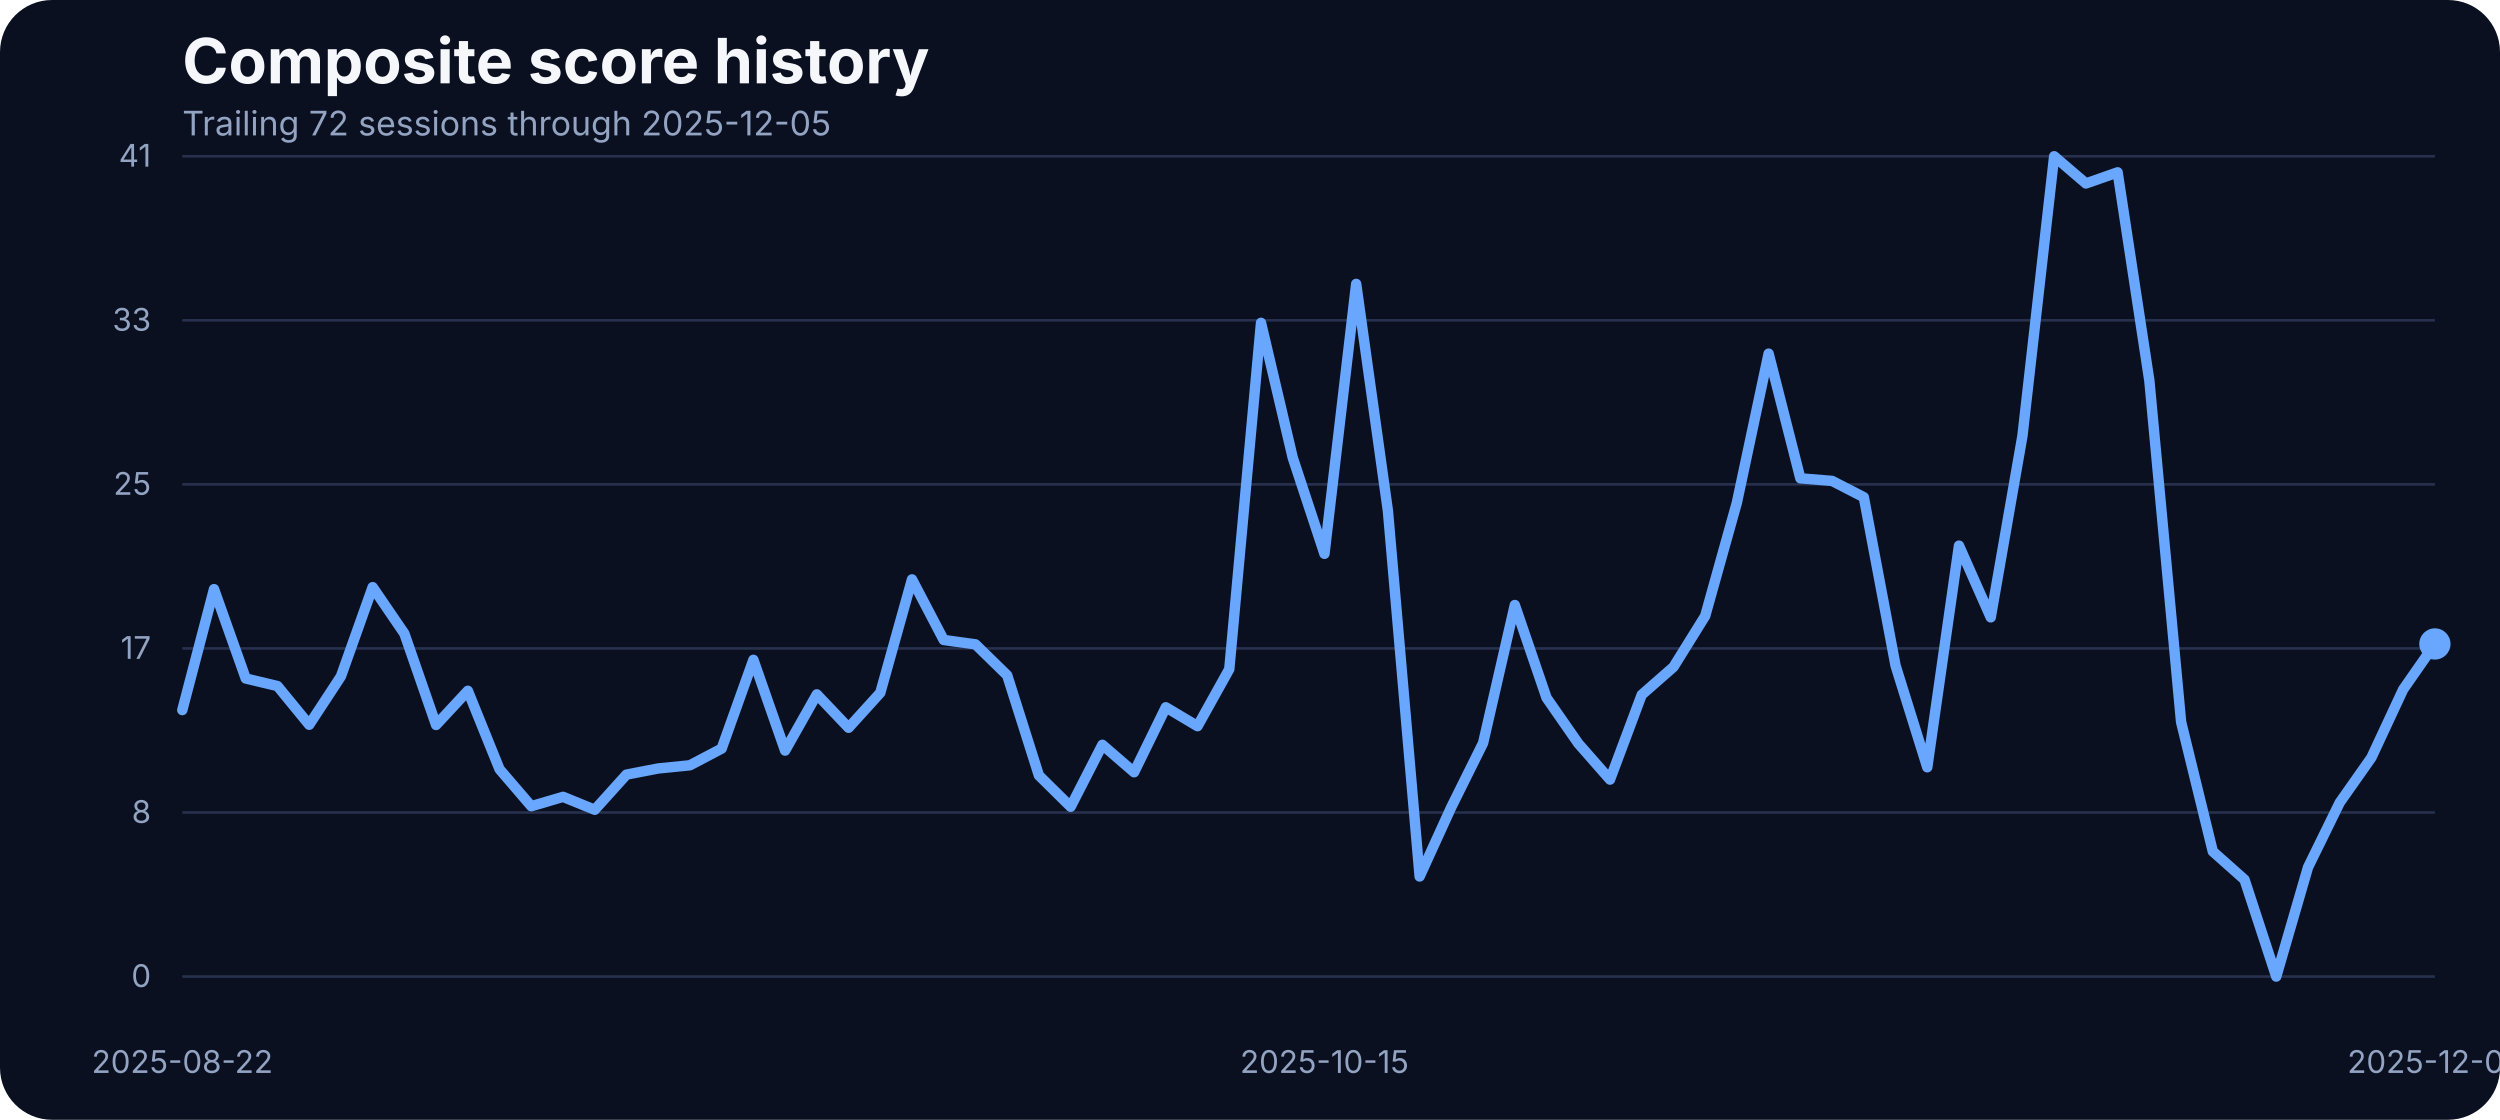
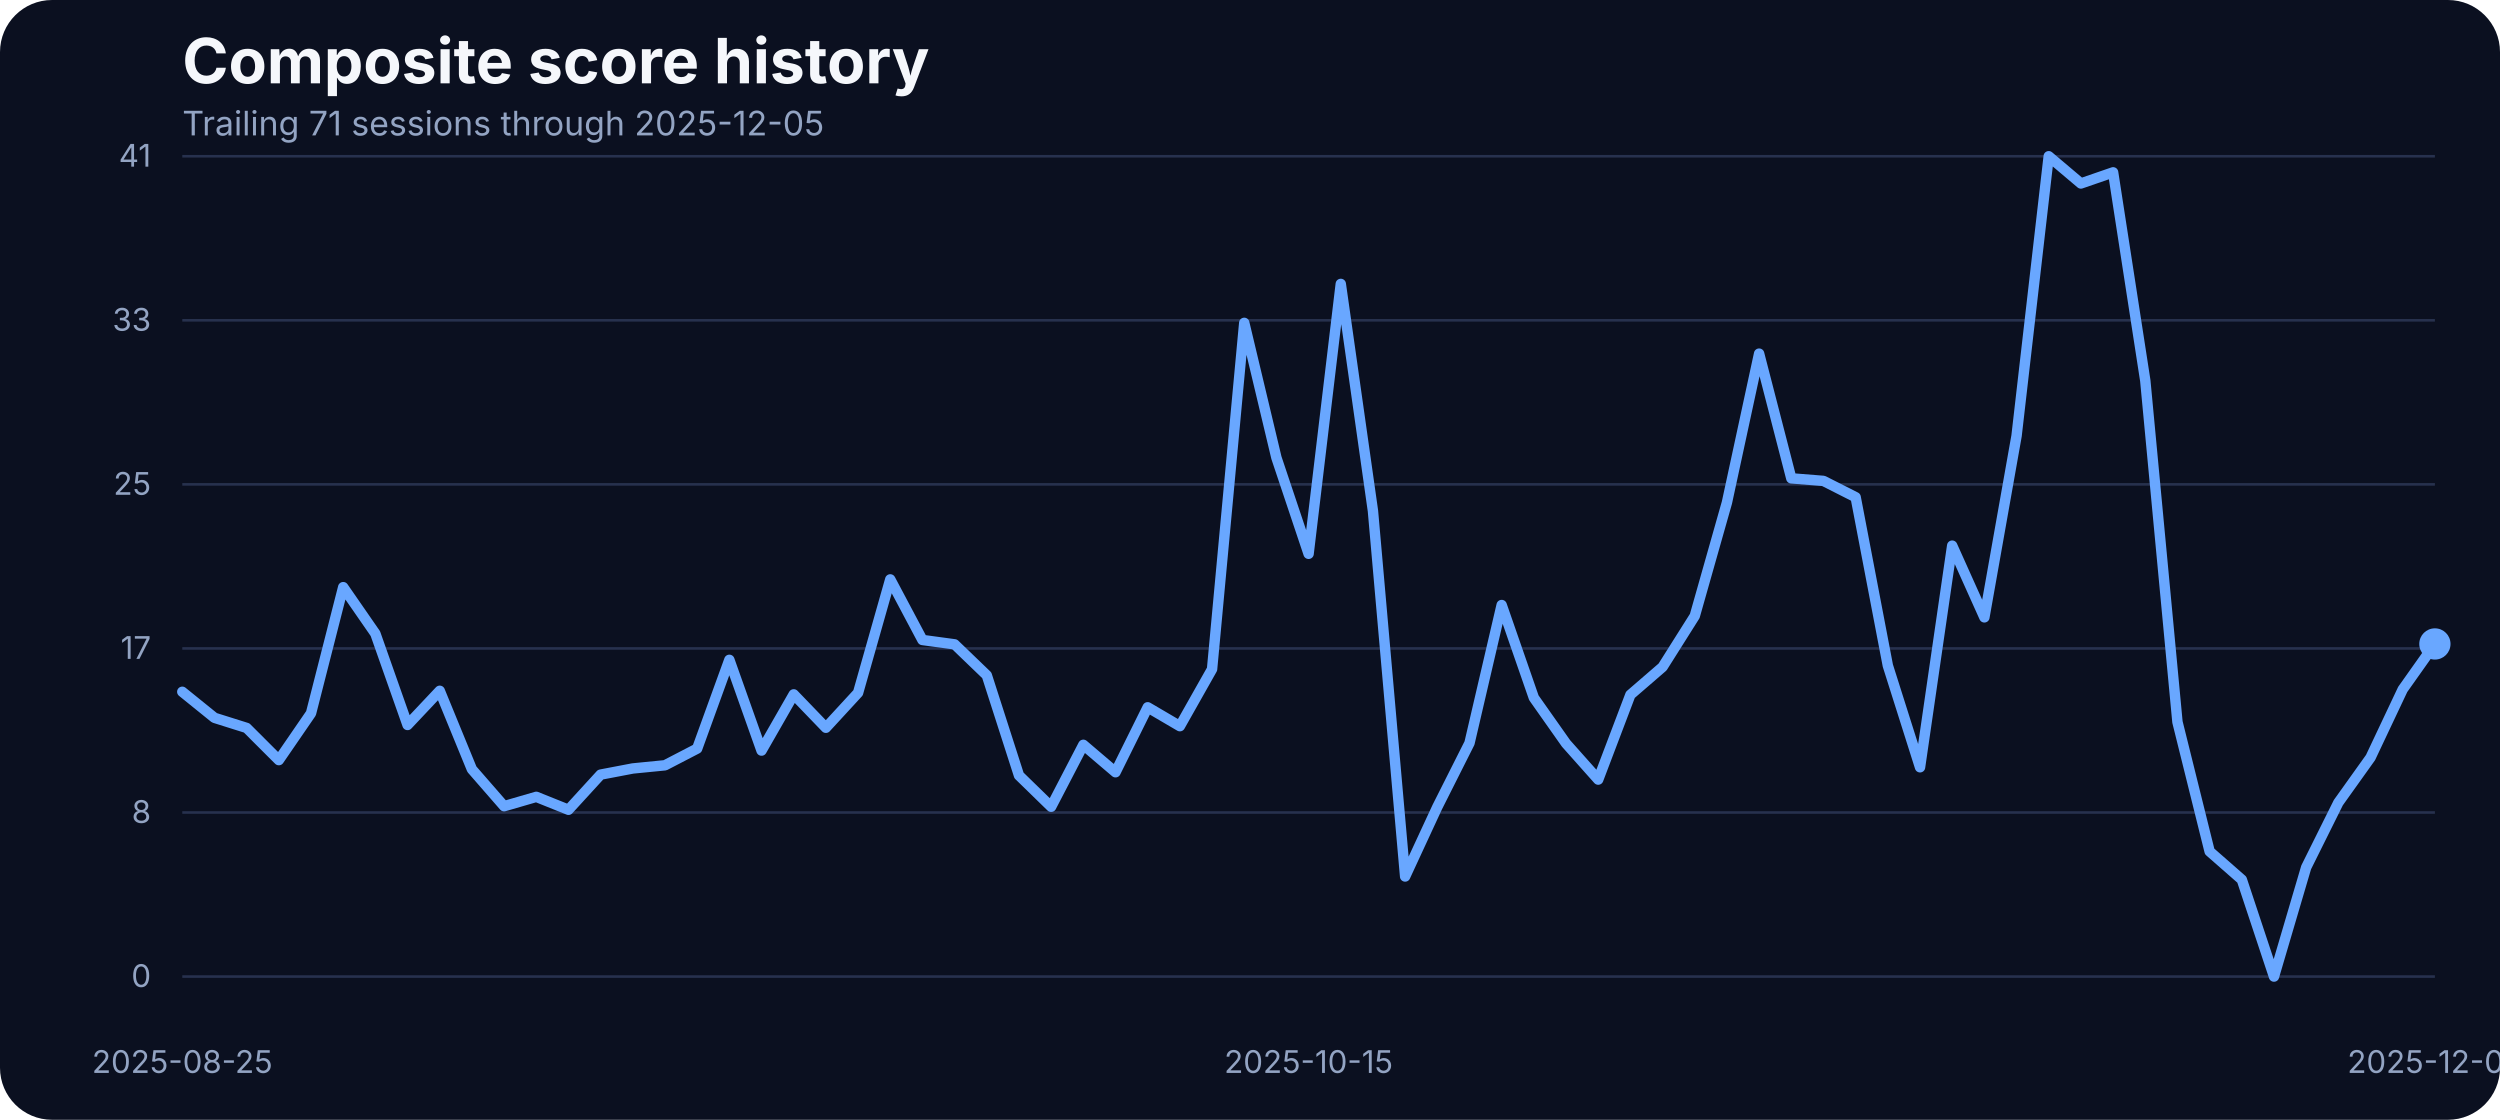
<svg xmlns="http://www.w3.org/2000/svg" width="960" height="430" viewBox="0 0 960 430" role="img" aria-label="Composite score history">
  <rect width="100%" height="100%" fill="#0b1020" rx="20" />
  <text x="70" y="32" fill="#f5f7fb" font-family="Inter, Arial, sans-serif" font-size="24" font-weight="700">Composite score history</text>
-   <text x="70" y="52" fill="#93a4c3" font-family="Inter, Arial, sans-serif" font-size="13">Trailing 72 sessions through 2025-12-05</text>
+   <text x="70" y="52" fill="#93a4c3" font-family="Inter, Arial, sans-serif" font-size="13">Trailing 71 sessions through 2025-12-05</text>
  <line x1="70" x2="935" y1="375.00" y2="375.00" stroke="#27314e" stroke-width="1" />
  <text x="58" y="379.00" text-anchor="end" fill="#93a4c3" font-family="Inter, Arial, sans-serif" font-size="12">0</text>
  <line x1="70" x2="935" y1="312.00" y2="312.00" stroke="#27314e" stroke-width="1" />
  <text x="58" y="316.00" text-anchor="end" fill="#93a4c3" font-family="Inter, Arial, sans-serif" font-size="12">8</text>
  <line x1="70" x2="935" y1="249.00" y2="249.00" stroke="#27314e" stroke-width="1" />
  <text x="58" y="253.00" text-anchor="end" fill="#93a4c3" font-family="Inter, Arial, sans-serif" font-size="12">17</text>
  <line x1="70" x2="935" y1="186.00" y2="186.00" stroke="#27314e" stroke-width="1" />
  <text x="58" y="190.00" text-anchor="end" fill="#93a4c3" font-family="Inter, Arial, sans-serif" font-size="12">25</text>
  <line x1="70" x2="935" y1="123.00" y2="123.00" stroke="#27314e" stroke-width="1" />
  <text x="58" y="127.00" text-anchor="end" fill="#93a4c3" font-family="Inter, Arial, sans-serif" font-size="12">33</text>
  <line x1="70" x2="935" y1="60.00" y2="60.00" stroke="#27314e" stroke-width="1" />
  <text x="58" y="64.00" text-anchor="end" fill="#93a4c3" font-family="Inter, Arial, sans-serif" font-size="12">41</text>
-   <text x="70.00" y="412" text-anchor="middle" fill="#93a4c3" font-family="Inter, Arial, sans-serif" font-size="12">2025-08-22</text>
-   <text x="508.59" y="412" text-anchor="middle" fill="#93a4c3" font-family="Inter, Arial, sans-serif" font-size="12">2025-10-15</text>
+   <text x="70.00" y="412" text-anchor="middle" fill="#93a4c3" font-family="Inter, Arial, sans-serif" font-size="12">2025-08-25</text>
+   <text x="502.50" y="412" text-anchor="middle" fill="#93a4c3" font-family="Inter, Arial, sans-serif" font-size="12">2025-10-15</text>
  <text x="935.00" y="412" text-anchor="middle" fill="#93a4c3" font-family="Inter, Arial, sans-serif" font-size="12">2025-12-05</text>
-   <path d="M 70.00 272.67 L 82.18 226.23 L 94.37 260.54 L 106.55 263.44 L 118.73 278.31 L 130.92 259.71 L 143.10 225.47 L 155.28 243.31 L 167.46 278.39 L 179.65 265.27 L 191.83 295.39 L 204.01 309.58 L 216.20 305.99 L 228.38 310.95 L 240.56 297.45 L 252.75 295.09 L 264.93 293.87 L 277.11 287.46 L 289.30 253.38 L 301.48 288.22 L 313.66 266.64 L 325.85 279.46 L 338.03 266.03 L 350.21 222.49 L 362.39 245.75 L 374.58 247.43 L 386.76 259.32 L 398.94 297.76 L 411.13 309.80 L 423.31 286.01 L 435.49 296.54 L 447.68 271.60 L 459.86 278.85 L 472.04 256.96 L 484.23 123.98 L 496.41 175.75 L 508.59 212.66 L 520.77 109.03 L 532.96 196.19 L 545.14 336.57 L 557.32 309.88 L 569.51 285.33 L 581.69 232.33 L 593.87 267.94 L 606.06 285.48 L 618.24 299.36 L 630.42 266.80 L 642.61 256.12 L 654.79 236.53 L 666.97 192.98 L 679.15 135.80 L 691.34 183.68 L 703.52 184.67 L 715.70 190.93 L 727.89 255.59 L 740.07 294.63 L 752.25 209.53 L 764.44 237.06 L 776.62 167.36 L 788.80 60.00 L 800.99 70.45 L 813.17 66.18 L 825.35 146.17 L 837.54 277.24 L 849.72 326.96 L 861.90 337.79 L 874.08 375.00 L 886.27 333.06 L 898.45 308.20 L 910.63 290.89 L 922.82 264.74 L 935.00 247.28" fill="none" stroke="#69a7ff" stroke-width="4" stroke-linecap="round" stroke-linejoin="round" />
+   <path d="M 70.00 265.65 L 82.36 275.64 L 94.71 279.53 L 107.07 291.88 L 119.43 273.89 L 131.79 225.47 L 144.14 243.31 L 156.50 278.39 L 168.86 265.27 L 181.21 295.39 L 193.57 309.58 L 205.93 305.99 L 218.29 310.95 L 230.64 297.45 L 243.00 295.09 L 255.36 293.87 L 267.71 287.46 L 280.07 253.38 L 292.43 288.22 L 304.79 266.64 L 317.14 279.46 L 329.50 266.03 L 341.86 222.49 L 354.21 245.75 L 366.57 247.43 L 378.93 259.32 L 391.29 297.76 L 403.64 309.80 L 416.00 286.01 L 428.36 296.54 L 440.71 271.60 L 453.07 278.85 L 465.43 256.96 L 477.79 123.98 L 490.14 175.75 L 502.50 212.66 L 514.86 109.03 L 527.21 196.19 L 539.57 336.57 L 551.93 309.88 L 564.29 285.33 L 576.64 232.33 L 589.00 267.94 L 601.36 285.48 L 613.71 299.36 L 626.07 266.80 L 638.43 256.12 L 650.79 236.53 L 663.14 192.98 L 675.50 135.80 L 687.86 183.68 L 700.21 184.67 L 712.57 190.93 L 724.93 255.59 L 737.29 294.63 L 749.64 209.53 L 762.00 237.06 L 774.36 167.36 L 786.71 60.00 L 799.07 70.45 L 811.43 66.18 L 823.79 146.17 L 836.14 277.24 L 848.50 326.96 L 860.86 337.79 L 873.21 375.00 L 885.57 333.06 L 897.93 308.20 L 910.29 290.89 L 922.64 264.74 L 935.00 247.28" fill="none" stroke="#69a7ff" stroke-width="4" stroke-linecap="round" stroke-linejoin="round" />
  <circle cx="935.00" cy="247.28" r="6" fill="#69a7ff" />
</svg>
